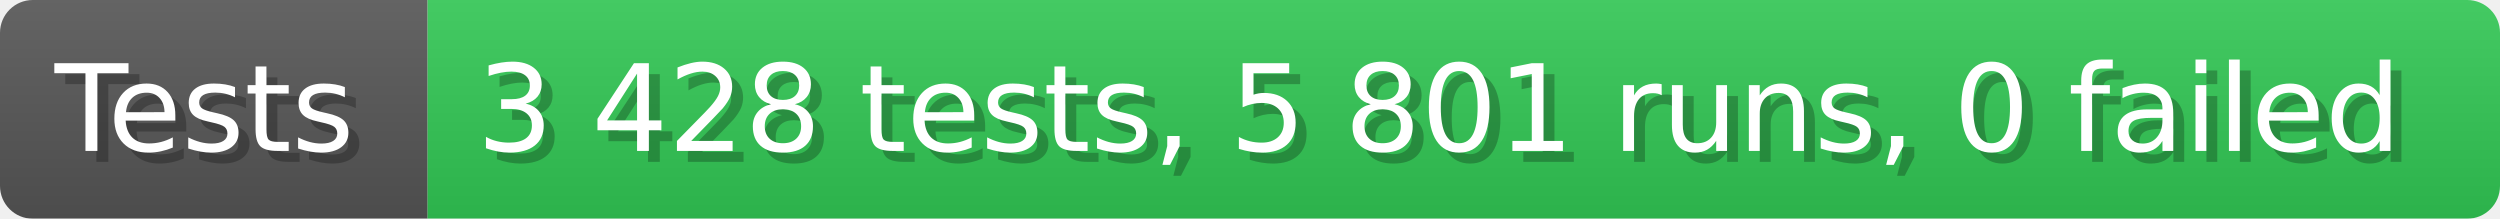
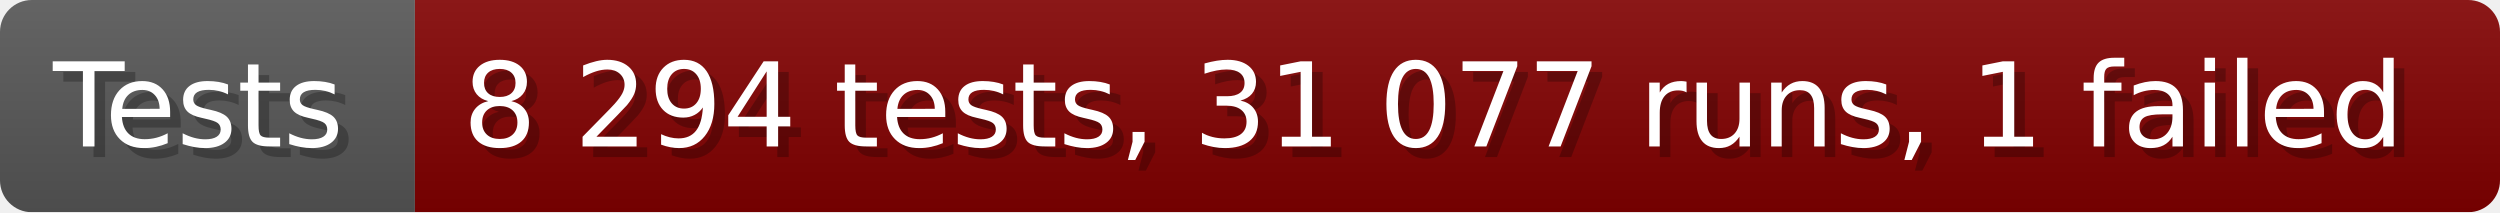
- <svg xmlns="http://www.w3.org/2000/svg" width="228.6" height="20" viewBox="0 0 2286 200" role="img" aria-label="Tests: 3 428 tests, 5 801 runs, 0 failed">
+ <svg xmlns="http://www.w3.org/2000/svg" width="235.6" height="20" viewBox="0 0 2356 200" role="img" aria-label="Tests: 8 294 tests, 31 077 runs, 1 failed">
  <linearGradient id="a" x2="0" y2="100%">
    <stop offset="0" stop-opacity=".1" stop-color="#EEE" />
    <stop offset="1" stop-opacity=".1" />
  </linearGradient>
  <mask id="m">
-     <rect width="2286" height="200" rx="30" fill="#FFF" />
+     <rect width="2356" height="200" rx="30" fill="#FFF" />
  </mask>
  <g mask="url(#m)">
    <rect width="391" height="200" fill="#555" />
-     <rect width="1895" height="200" fill="#31c653" x="391" />
-     <rect width="2286" height="200" fill="url(#a)" />
+     <rect width="1965" height="200" fill="#800000" x="391" />
+     <rect width="2356" height="200" fill="url(#a)" />
  </g>
  <g aria-hidden="true" fill="#fff" text-anchor="start" font-family="Verdana,DejaVu Sans,sans-serif" font-size="110">
    <text x="60" y="148" textLength="291" fill="#000" opacity="0.25">Tests</text>
    <text x="50" y="138" textLength="291">Tests</text>
-     <text x="446" y="148" textLength="1795" fill="#000" opacity="0.25">3 428 tests, 5 801 runs, 0 failed</text>
-     <text x="436" y="138" textLength="1795">3 428 tests, 5 801 runs, 0 failed</text>
+     <text x="446" y="148" textLength="1865" fill="#000" opacity="0.25">8 294 tests, 31 077 runs, 1 failed</text>
+     <text x="436" y="138" textLength="1865">8 294 tests, 31 077 runs, 1 failed</text>
  </g>
</svg>
